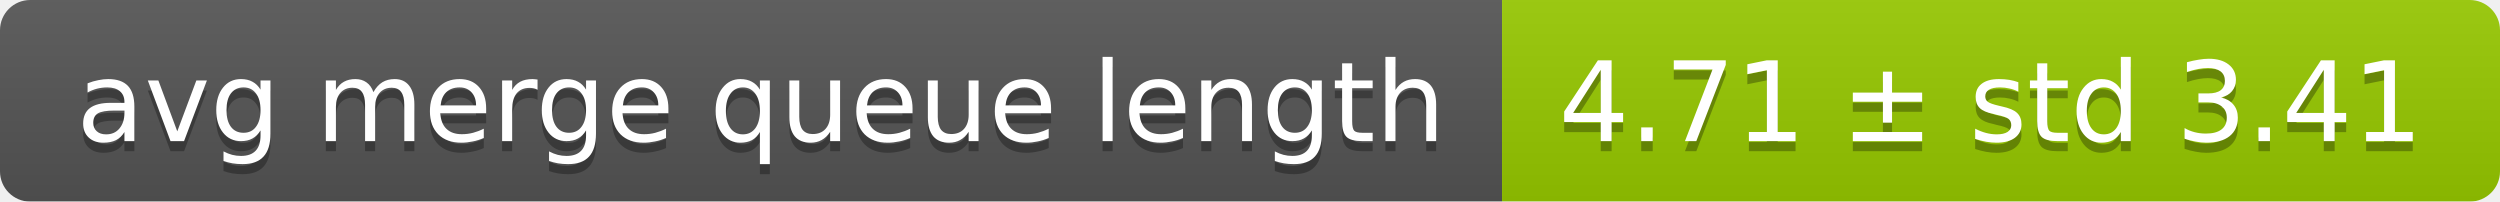
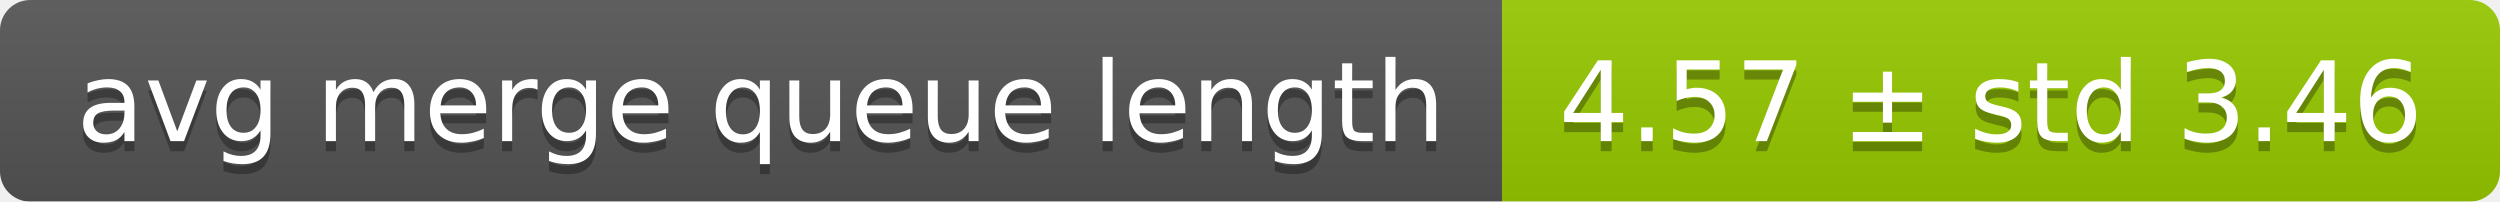
<svg xmlns="http://www.w3.org/2000/svg" width="248" height="20">
  <linearGradient id="smooth" x2="0" y2="100%">
    <stop offset="0" stop-color="#bbb" stop-opacity=".1" />
    <stop offset="1" stop-opacity=".1" />
  </linearGradient>
  <mask id="round">
    <rect width="248" height="20" rx="3" fill="#fff" />
  </mask>
  <g mask="url(#round)">
    <rect width="149" height="20" fill="#555" />
    <rect x="149" width="99" height="20" fill="#97ca00" />
    <rect width="248" height="20" fill="url(#smooth)" />
  </g>
  <g fill="#fff" text-anchor="middle" font-family="DejaVu Sans,Verdana,Geneva,sans-serif" font-size="11">
    <text x="75.5" y="15" fill="#010101" fill-opacity=".3">avg merge queue length</text>
    <text x="75.5" y="14">avg merge queue length</text>
-     <text x="197.5" y="15" fill="#010101" fill-opacity=".3">4.71 ± std 3.41</text>
-     <text x="197.5" y="14">4.71 ± std 3.41</text>
+     <text x="197.5" y="15" fill="#010101" fill-opacity=".3">4.57 ± std 3.46</text>
+     <text x="197.5" y="14">4.57 ± std 3.46</text>
  </g>
</svg>
